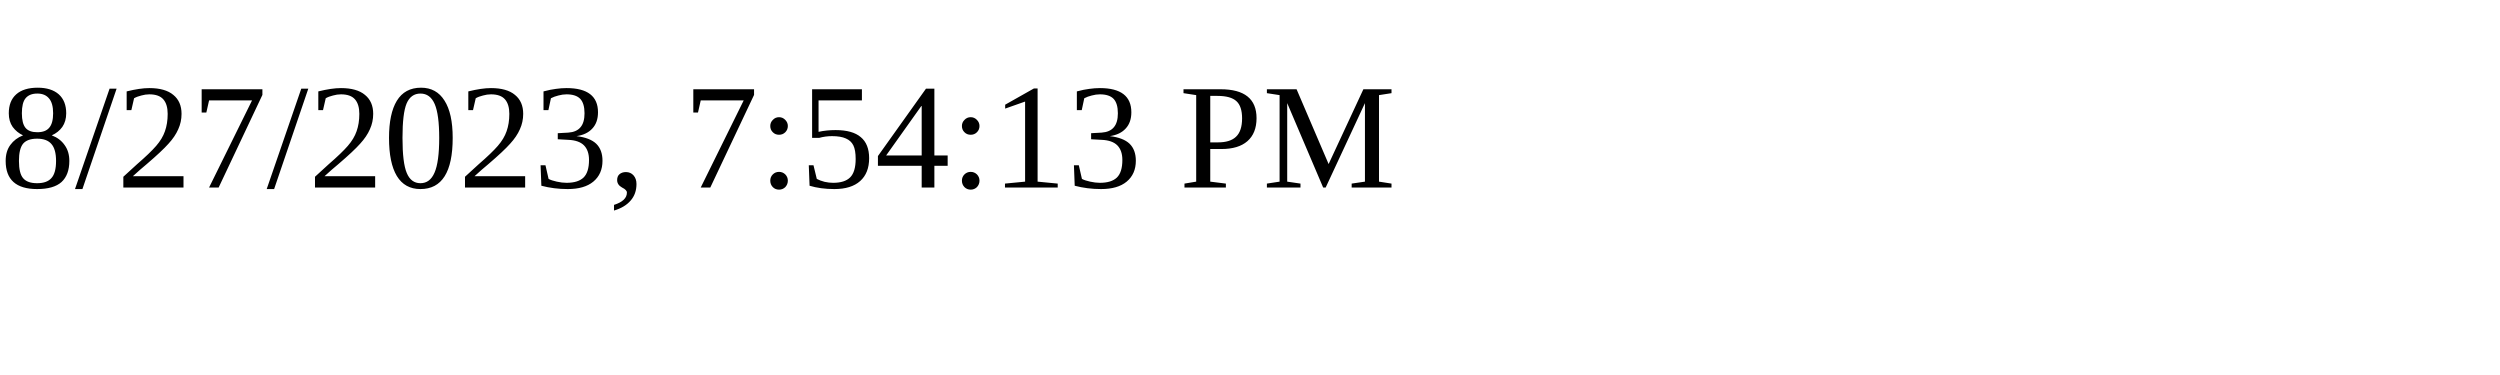
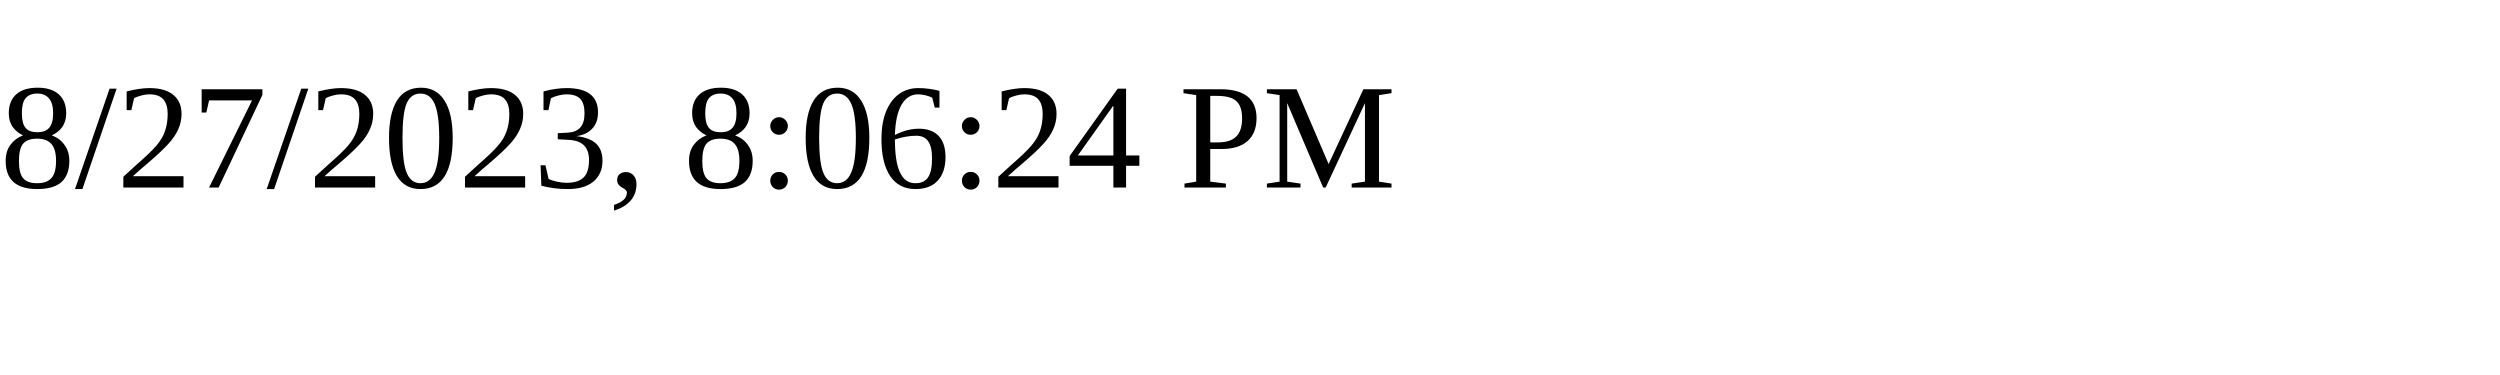
<svg xmlns="http://www.w3.org/2000/svg" height="30" width="200">
-   <text x="0" y="15">8/27/2023, 7:54:13 PM</text>
+   <text x="0" y="15">8/27/2023, 8:06:24 PM</text>
</svg>
